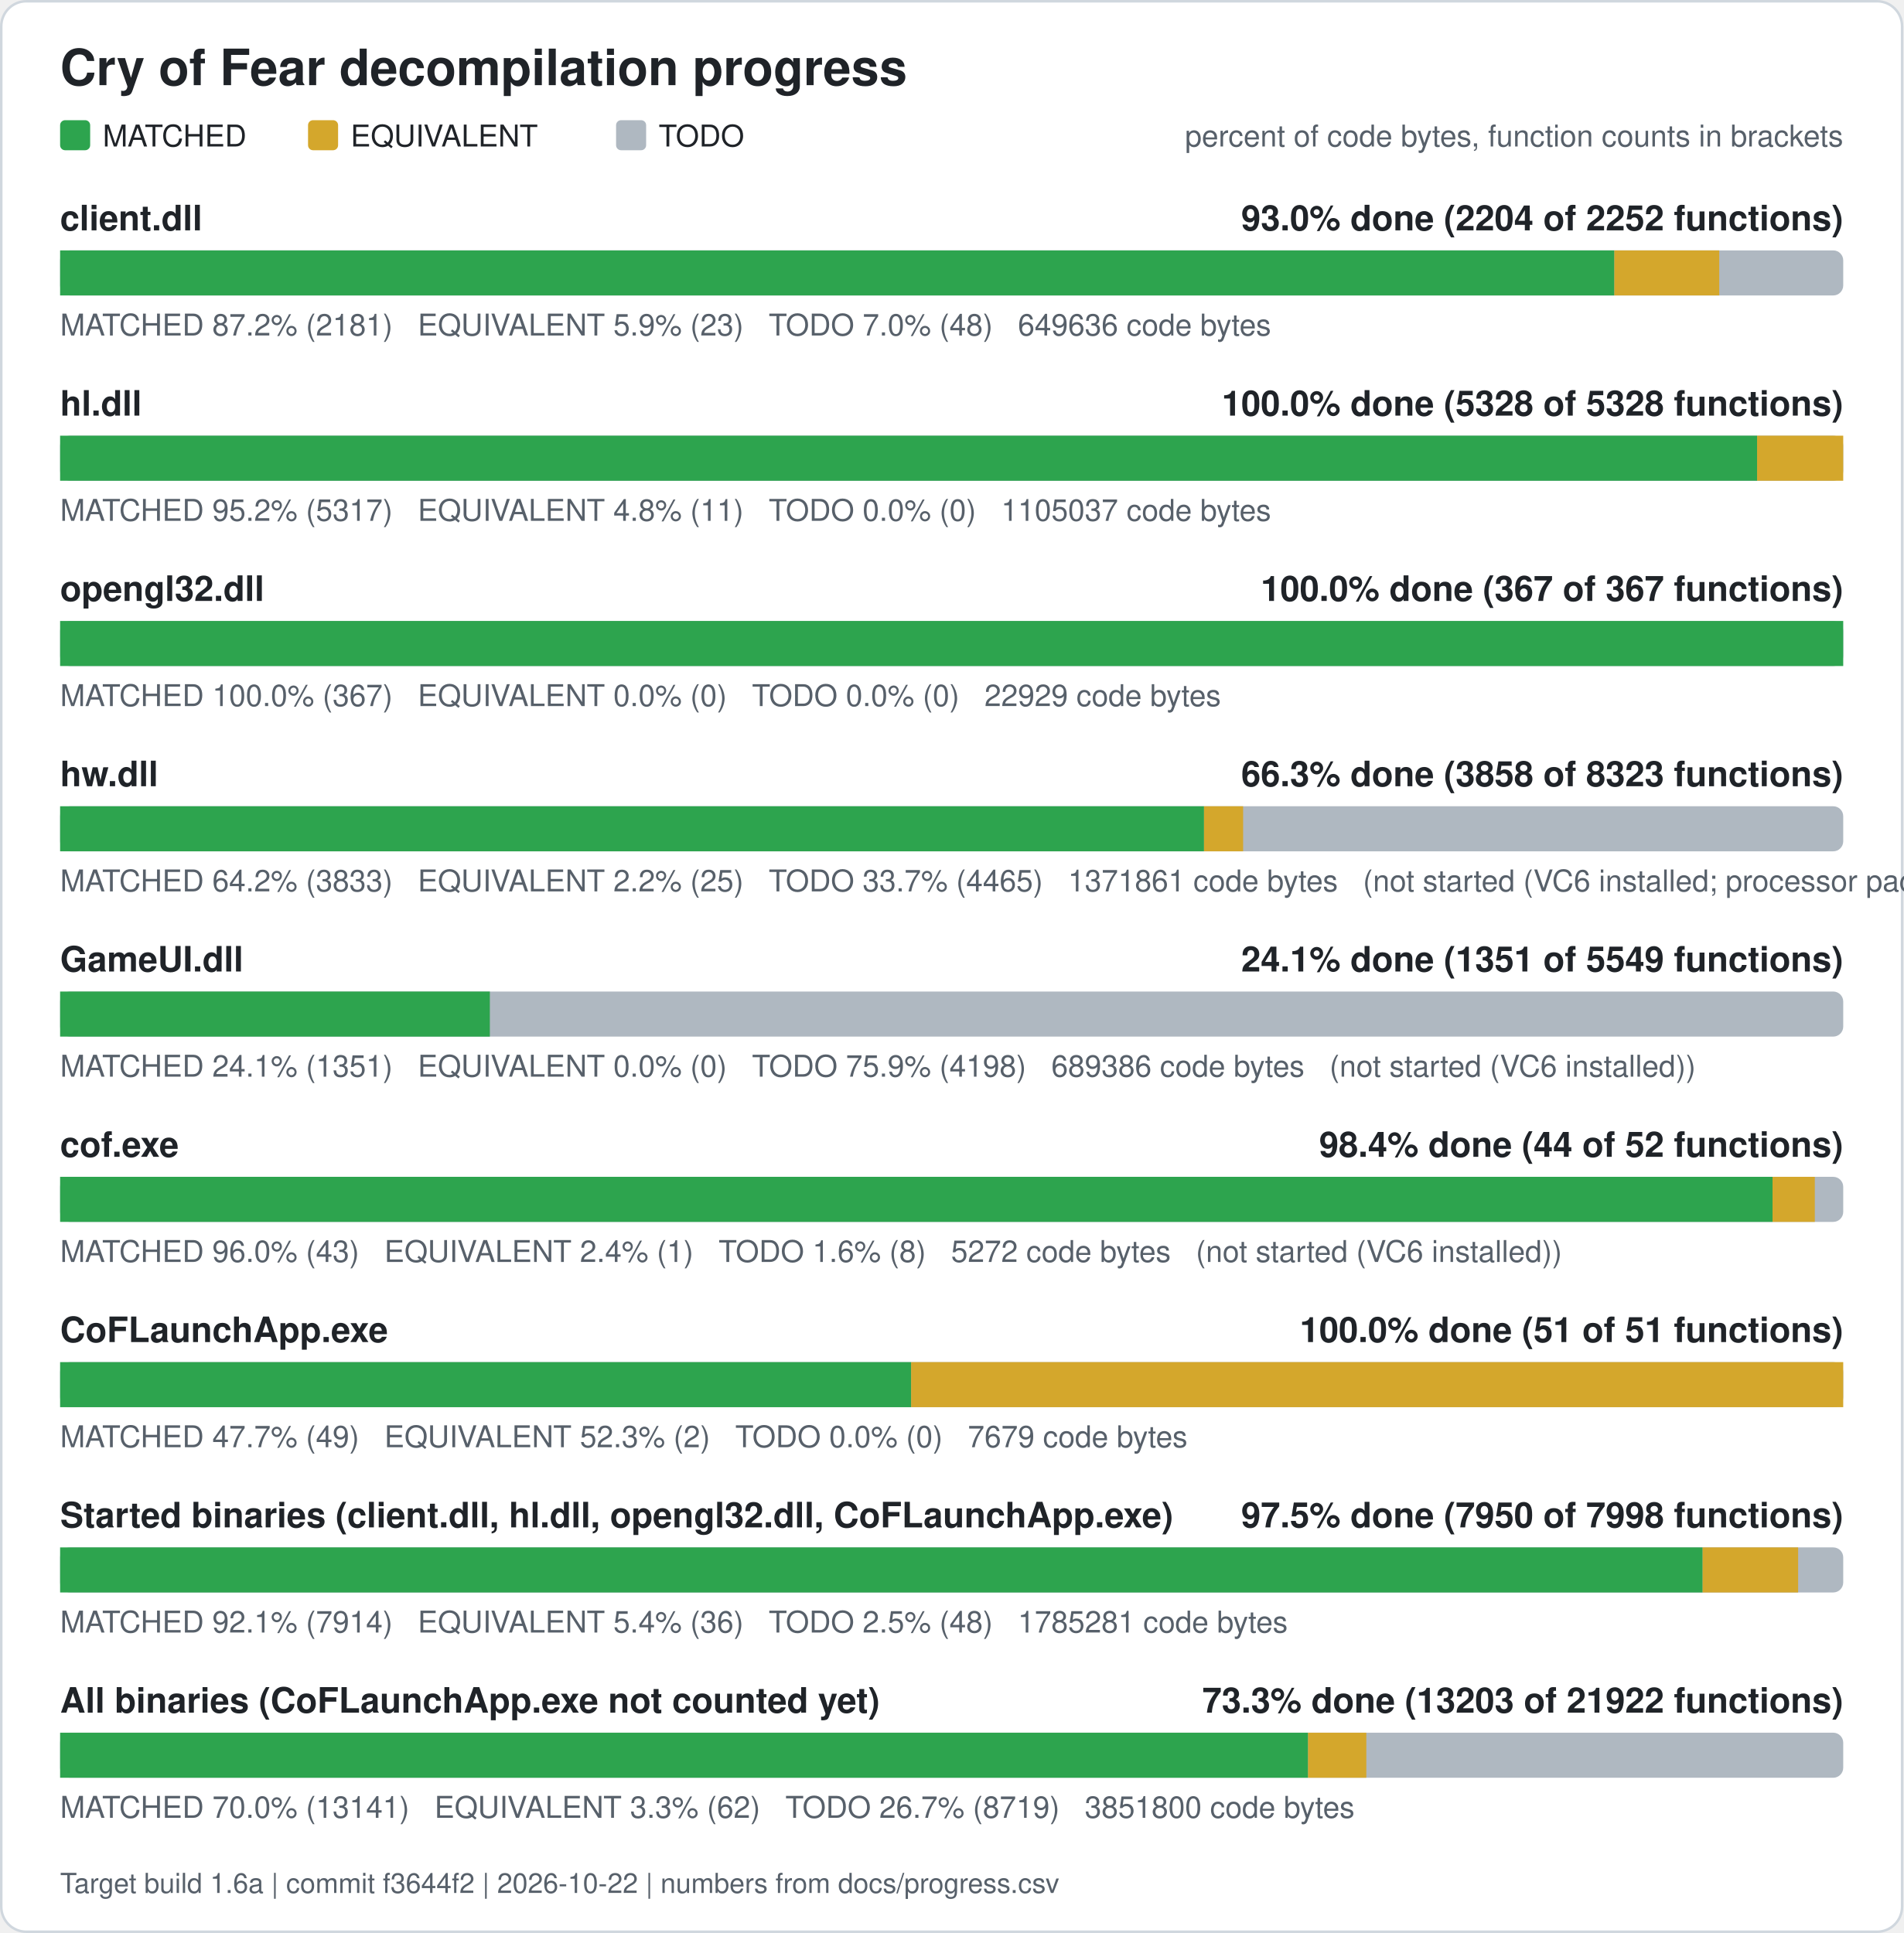
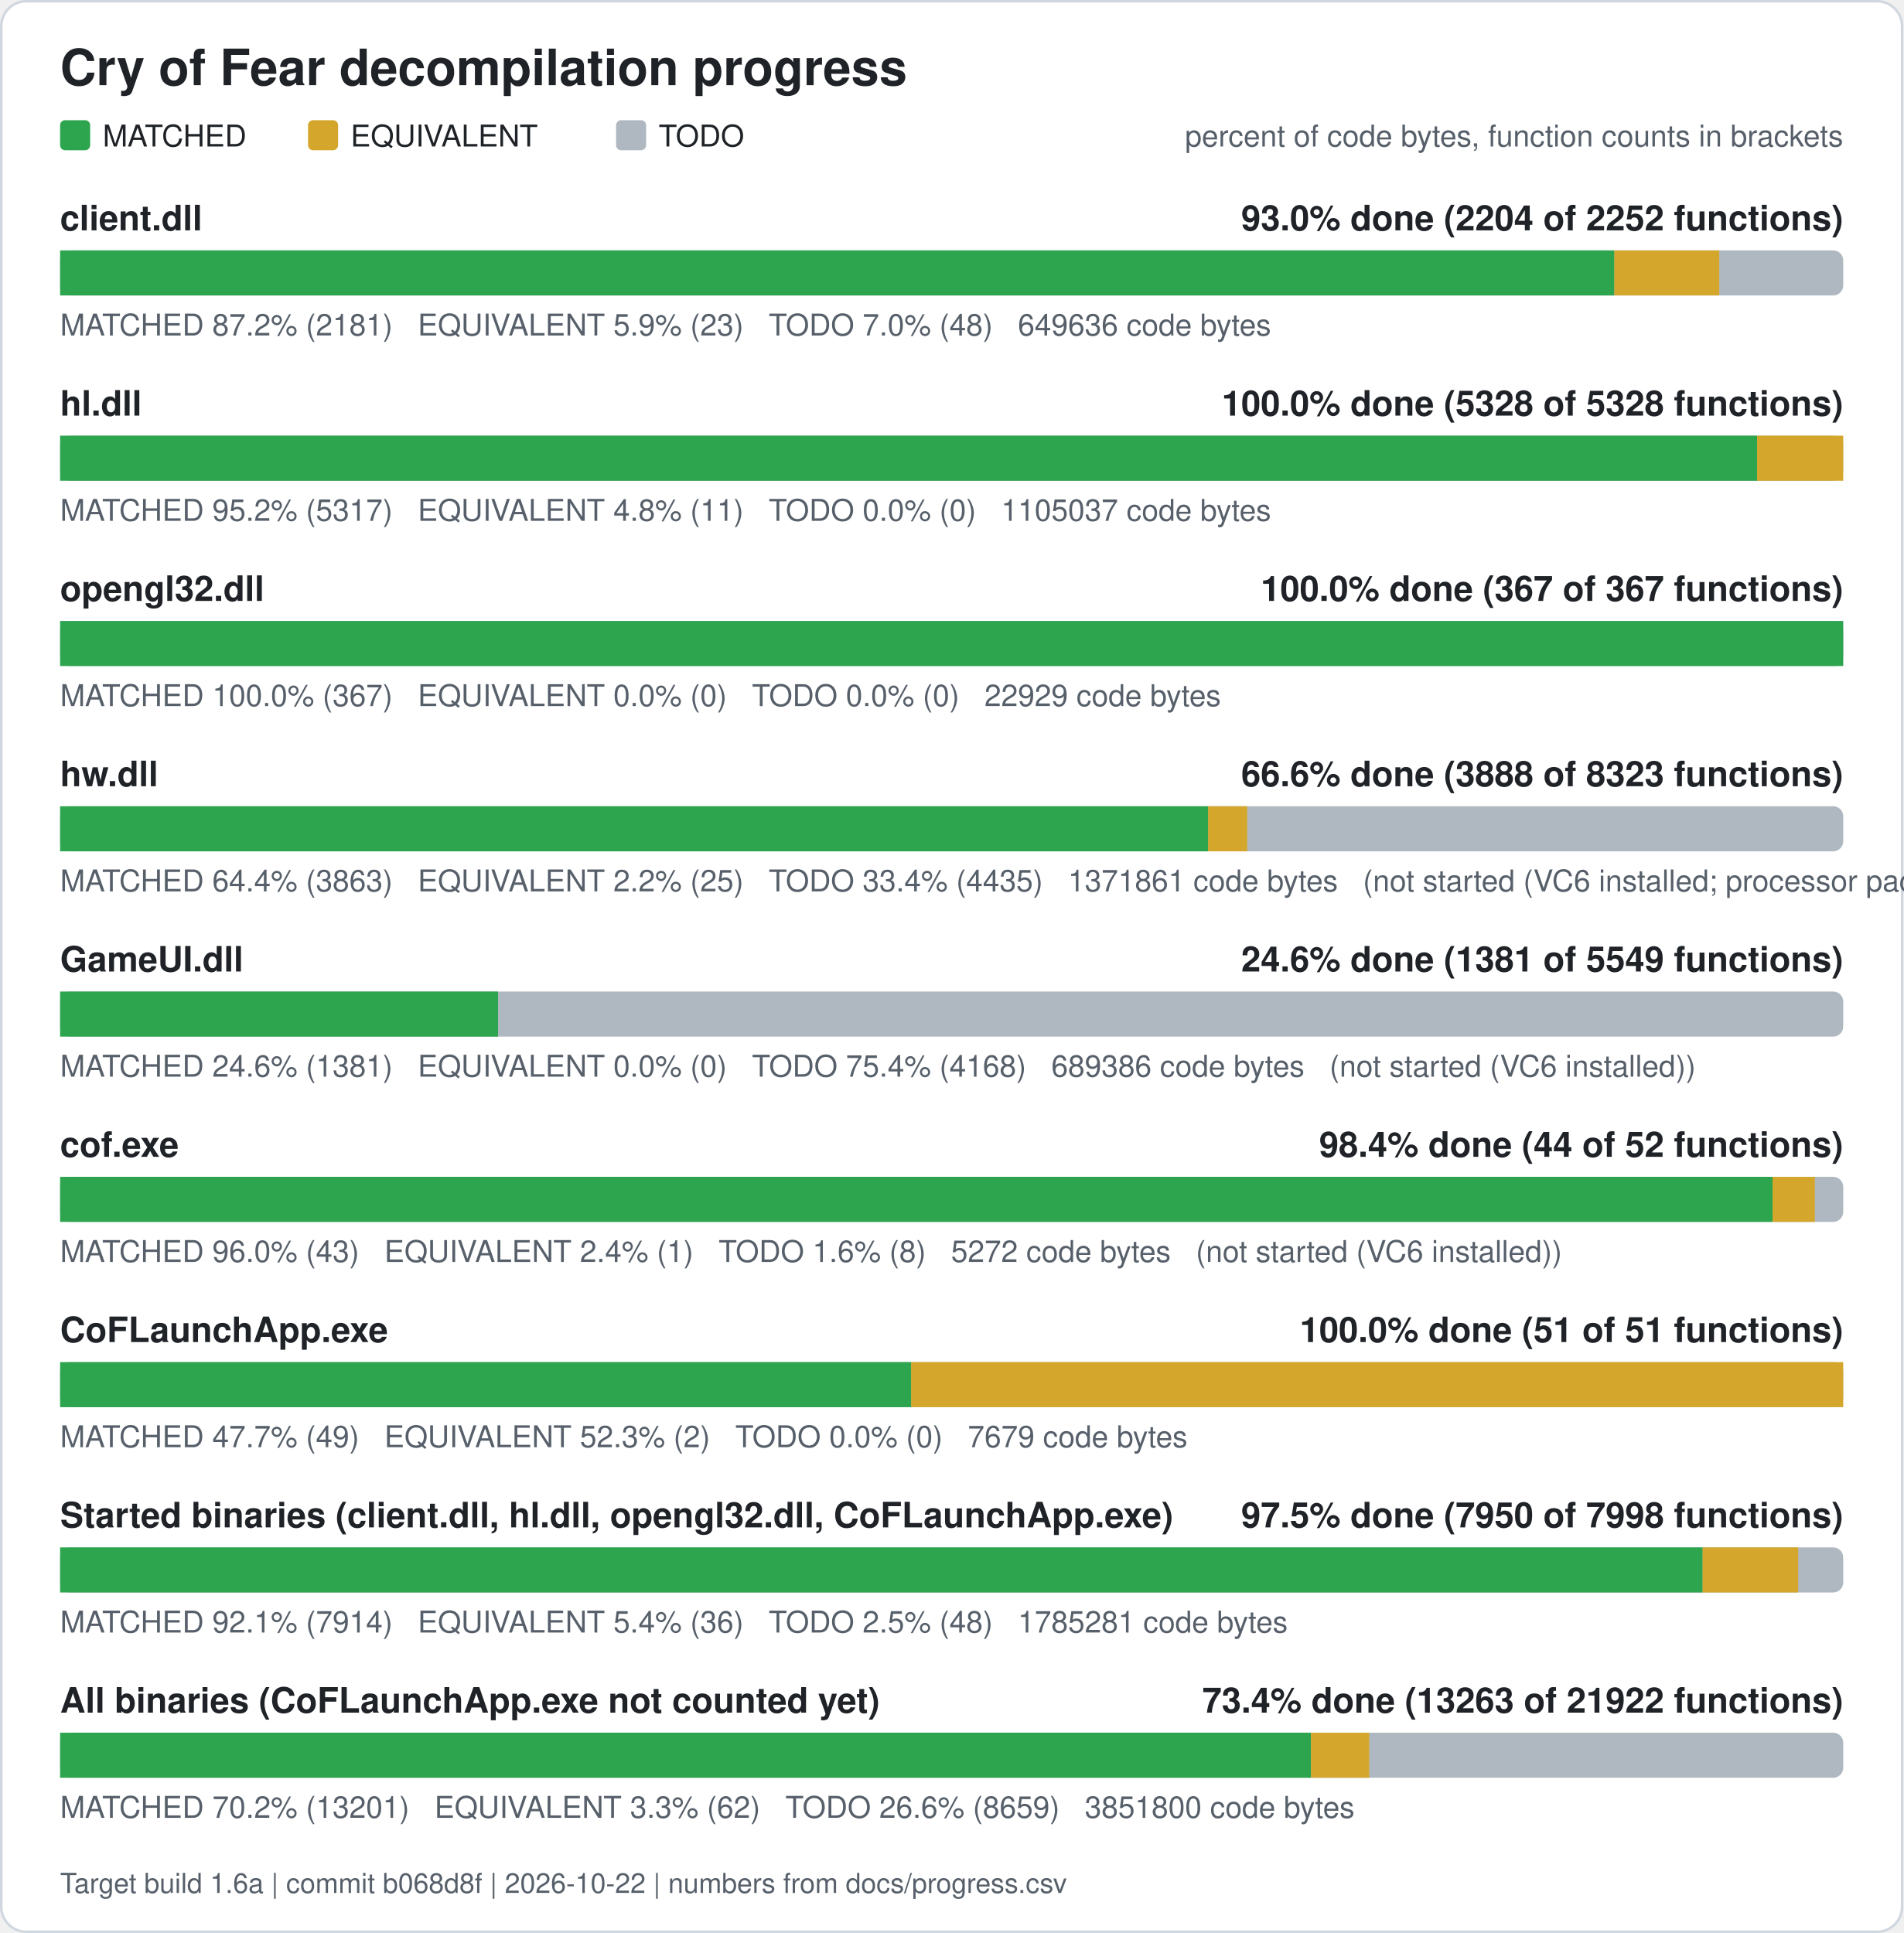
<svg xmlns="http://www.w3.org/2000/svg" width="760" height="772" viewBox="0 0 760 772" role="img" aria-label="Cry of Fear decompilation progress">
  <rect x="0.5" y="0.5" width="759" height="771" rx="10" fill="#ffffff" stroke="#d0d7de" />
  <text x="24" y="34" font-family="Segoe UI, Helvetica, Arial, sans-serif" font-size="20" font-weight="600" fill="#1f2328">Cry of Fear decompilation progress</text>
  <rect x="24" y="48" width="12" height="12" rx="2" fill="#2da44e" />
  <text x="41" y="58.5" font-family="Segoe UI, Helvetica, Arial, sans-serif" font-size="12" fill="#1f2328">MATCHED</text>
  <rect x="123" y="48" width="12" height="12" rx="2" fill="#d4a72c" />
  <text x="140" y="58.5" font-family="Segoe UI, Helvetica, Arial, sans-serif" font-size="12" fill="#1f2328">EQUIVALENT</text>
  <rect x="246" y="48" width="12" height="12" rx="2" fill="#afb8c1" />
  <text x="263" y="58.5" font-family="Segoe UI, Helvetica, Arial, sans-serif" font-size="12" fill="#1f2328">TODO</text>
  <text x="736" y="58.5" font-family="Segoe UI, Helvetica, Arial, sans-serif" font-size="12" fill="#57606a" text-anchor="end">percent of code bytes, function counts in brackets</text>
  <text x="24" y="92" font-family="Segoe UI, Helvetica, Arial, sans-serif" font-size="14" font-weight="600" fill="#1f2328">client.dll</text>
  <text x="736" y="92" font-family="Segoe UI, Helvetica, Arial, sans-serif" font-size="14" font-weight="600" fill="#1f2328" text-anchor="end">93.0% done (2204 of 2252 functions)</text>
  <rect x="24" y="100" width="712" height="18" rx="4" fill="#afb8c1" />
  <rect x="24.00" y="100" width="620.61" height="18" fill="#2da44e" />
  <rect x="644.61" y="100" width="41.89" height="18" fill="#d4a72c" />
  <text x="24" y="134" font-family="Segoe UI, Helvetica, Arial, sans-serif" font-size="12" fill="#57606a" xml:space="preserve">MATCHED 87.2% (2181)   EQUIVALENT 5.9% (23)   TODO 7.0% (48)   649636 code bytes</text>
  <text x="24" y="166" font-family="Segoe UI, Helvetica, Arial, sans-serif" font-size="14" font-weight="600" fill="#1f2328">hl.dll</text>
  <text x="736" y="166" font-family="Segoe UI, Helvetica, Arial, sans-serif" font-size="14" font-weight="600" fill="#1f2328" text-anchor="end">100.0% done (5328 of 5328 functions)</text>
  <rect x="24" y="174" width="712" height="18" rx="4" fill="#afb8c1" />
  <rect x="24.00" y="174" width="677.61" height="18" fill="#2da44e" />
  <rect x="701.61" y="174" width="34.39" height="18" fill="#d4a72c" />
  <text x="24" y="208" font-family="Segoe UI, Helvetica, Arial, sans-serif" font-size="12" fill="#57606a" xml:space="preserve">MATCHED 95.2% (5317)   EQUIVALENT 4.8% (11)   TODO 0.0% (0)   1105037 code bytes</text>
  <text x="24" y="240" font-family="Segoe UI, Helvetica, Arial, sans-serif" font-size="14" font-weight="600" fill="#1f2328">opengl32.dll</text>
  <text x="736" y="240" font-family="Segoe UI, Helvetica, Arial, sans-serif" font-size="14" font-weight="600" fill="#1f2328" text-anchor="end">100.0% done (367 of 367 functions)</text>
  <rect x="24" y="248" width="712" height="18" rx="4" fill="#afb8c1" />
  <rect x="24.00" y="248" width="712.00" height="18" fill="#2da44e" />
  <text x="24" y="282" font-family="Segoe UI, Helvetica, Arial, sans-serif" font-size="12" fill="#57606a" xml:space="preserve">MATCHED 100.0% (367)   EQUIVALENT 0.0% (0)   TODO 0.0% (0)   22929 code bytes</text>
  <text x="24" y="314" font-family="Segoe UI, Helvetica, Arial, sans-serif" font-size="14" font-weight="600" fill="#1f2328">hw.dll</text>
-   <text x="736" y="314" font-family="Segoe UI, Helvetica, Arial, sans-serif" font-size="14" font-weight="600" fill="#1f2328" text-anchor="end">66.3% done (3858 of 8323 functions)</text>
+   <text x="736" y="314" font-family="Segoe UI, Helvetica, Arial, sans-serif" font-size="14" font-weight="600" fill="#1f2328" text-anchor="end">66.6% done (3888 of 8323 functions)</text>
  <rect x="24" y="322" width="712" height="18" rx="4" fill="#afb8c1" />
-   <rect x="24.00" y="322" width="456.76" height="18" fill="#2da44e" />
-   <rect x="480.76" y="322" width="15.62" height="18" fill="#d4a72c" />
-   <text x="24" y="356" font-family="Segoe UI, Helvetica, Arial, sans-serif" font-size="12" fill="#57606a" xml:space="preserve">MATCHED 64.2% (3833)   EQUIVALENT 2.2% (25)   TODO 33.7% (4465)   1371861 code bytes   (not started (VC6 installed; processor pack and VS 2005 objects need those compilers))</text>
+   <rect x="24.00" y="322" width="458.40" height="18" fill="#2da44e" />
+   <rect x="482.40" y="322" width="15.62" height="18" fill="#d4a72c" />
+   <text x="24" y="356" font-family="Segoe UI, Helvetica, Arial, sans-serif" font-size="12" fill="#57606a" xml:space="preserve">MATCHED 64.4% (3863)   EQUIVALENT 2.2% (25)   TODO 33.4% (4435)   1371861 code bytes   (not started (VC6 installed; processor pack and VS 2005 objects need those compilers))</text>
  <text x="24" y="388" font-family="Segoe UI, Helvetica, Arial, sans-serif" font-size="14" font-weight="600" fill="#1f2328">GameUI.dll</text>
-   <text x="736" y="388" font-family="Segoe UI, Helvetica, Arial, sans-serif" font-size="14" font-weight="600" fill="#1f2328" text-anchor="end">24.1% done (1351 of 5549 functions)</text>
+   <text x="736" y="388" font-family="Segoe UI, Helvetica, Arial, sans-serif" font-size="14" font-weight="600" fill="#1f2328" text-anchor="end">24.6% done (1381 of 5549 functions)</text>
  <rect x="24" y="396" width="712" height="18" rx="4" fill="#afb8c1" />
-   <rect x="24.00" y="396" width="171.60" height="18" fill="#2da44e" />
-   <text x="24" y="430" font-family="Segoe UI, Helvetica, Arial, sans-serif" font-size="12" fill="#57606a" xml:space="preserve">MATCHED 24.1% (1351)   EQUIVALENT 0.0% (0)   TODO 75.9% (4198)   689386 code bytes   (not started (VC6 installed))</text>
+   <rect x="24.00" y="396" width="174.86" height="18" fill="#2da44e" />
+   <text x="24" y="430" font-family="Segoe UI, Helvetica, Arial, sans-serif" font-size="12" fill="#57606a" xml:space="preserve">MATCHED 24.6% (1381)   EQUIVALENT 0.0% (0)   TODO 75.4% (4168)   689386 code bytes   (not started (VC6 installed))</text>
  <text x="24" y="462" font-family="Segoe UI, Helvetica, Arial, sans-serif" font-size="14" font-weight="600" fill="#1f2328">cof.exe</text>
  <text x="736" y="462" font-family="Segoe UI, Helvetica, Arial, sans-serif" font-size="14" font-weight="600" fill="#1f2328" text-anchor="end">98.4% done (44 of 52 functions)</text>
  <rect x="24" y="470" width="712" height="18" rx="4" fill="#afb8c1" />
  <rect x="24.00" y="470" width="683.77" height="18" fill="#2da44e" />
  <rect x="707.77" y="470" width="16.88" height="18" fill="#d4a72c" />
  <text x="24" y="504" font-family="Segoe UI, Helvetica, Arial, sans-serif" font-size="12" fill="#57606a" xml:space="preserve">MATCHED 96.0% (43)   EQUIVALENT 2.4% (1)   TODO 1.6% (8)   5272 code bytes   (not started (VC6 installed))</text>
  <text x="24" y="536" font-family="Segoe UI, Helvetica, Arial, sans-serif" font-size="14" font-weight="600" fill="#1f2328">CoFLaunchApp.exe</text>
  <text x="736" y="536" font-family="Segoe UI, Helvetica, Arial, sans-serif" font-size="14" font-weight="600" fill="#1f2328" text-anchor="end">100.0% done (51 of 51 functions)</text>
  <rect x="24" y="544" width="712" height="18" rx="4" fill="#afb8c1" />
  <rect x="24.00" y="544" width="339.82" height="18" fill="#2da44e" />
  <rect x="363.82" y="544" width="372.18" height="18" fill="#d4a72c" />
  <text x="24" y="578" font-family="Segoe UI, Helvetica, Arial, sans-serif" font-size="12" fill="#57606a" xml:space="preserve">MATCHED 47.7% (49)   EQUIVALENT 52.3% (2)   TODO 0.0% (0)   7679 code bytes</text>
  <text x="24" y="610" font-family="Segoe UI, Helvetica, Arial, sans-serif" font-size="14" font-weight="600" fill="#1f2328">Started binaries (client.dll, hl.dll, opengl32.dll, CoFLaunchApp.exe)</text>
  <text x="736" y="610" font-family="Segoe UI, Helvetica, Arial, sans-serif" font-size="14" font-weight="600" fill="#1f2328" text-anchor="end">97.5% done (7950 of 7998 functions)</text>
  <rect x="24" y="618" width="712" height="18" rx="4" fill="#afb8c1" />
  <rect x="24.00" y="618" width="655.86" height="18" fill="#2da44e" />
  <rect x="679.86" y="618" width="38.13" height="18" fill="#d4a72c" />
  <text x="24" y="652" font-family="Segoe UI, Helvetica, Arial, sans-serif" font-size="12" fill="#57606a" xml:space="preserve">MATCHED 92.1% (7914)   EQUIVALENT 5.4% (36)   TODO 2.5% (48)   1785281 code bytes</text>
  <text x="24" y="684" font-family="Segoe UI, Helvetica, Arial, sans-serif" font-size="14" font-weight="600" fill="#1f2328">All binaries (CoFLaunchApp.exe not counted yet)</text>
-   <text x="736" y="684" font-family="Segoe UI, Helvetica, Arial, sans-serif" font-size="14" font-weight="600" fill="#1f2328" text-anchor="end">73.3% done (13203 of 21922 functions)</text>
+   <text x="736" y="684" font-family="Segoe UI, Helvetica, Arial, sans-serif" font-size="14" font-weight="600" fill="#1f2328" text-anchor="end">73.4% done (13263 of 21922 functions)</text>
  <rect x="24" y="692" width="712" height="18" rx="4" fill="#afb8c1" />
-   <rect x="24.00" y="692" width="498.31" height="18" fill="#2da44e" />
-   <rect x="522.31" y="692" width="23.26" height="18" fill="#d4a72c" />
-   <text x="24" y="726" font-family="Segoe UI, Helvetica, Arial, sans-serif" font-size="12" fill="#57606a" xml:space="preserve">MATCHED 70.0% (13141)   EQUIVALENT 3.3% (62)   TODO 26.7% (8719)   3851800 code bytes</text>
-   <text x="24" y="756" font-family="Segoe UI, Helvetica, Arial, sans-serif" font-size="11" fill="#57606a">Target build 1.6a | commit f3644f2 | 2026-10-22 | numbers from docs/progress.csv</text>
+   <rect x="24.00" y="692" width="499.48" height="18" fill="#2da44e" />
+   <rect x="523.48" y="692" width="23.26" height="18" fill="#d4a72c" />
+   <text x="24" y="726" font-family="Segoe UI, Helvetica, Arial, sans-serif" font-size="12" fill="#57606a" xml:space="preserve">MATCHED 70.2% (13201)   EQUIVALENT 3.3% (62)   TODO 26.6% (8659)   3851800 code bytes</text>
+   <text x="24" y="756" font-family="Segoe UI, Helvetica, Arial, sans-serif" font-size="11" fill="#57606a">Target build 1.6a | commit b068d8f | 2026-10-22 | numbers from docs/progress.csv</text>
</svg>
